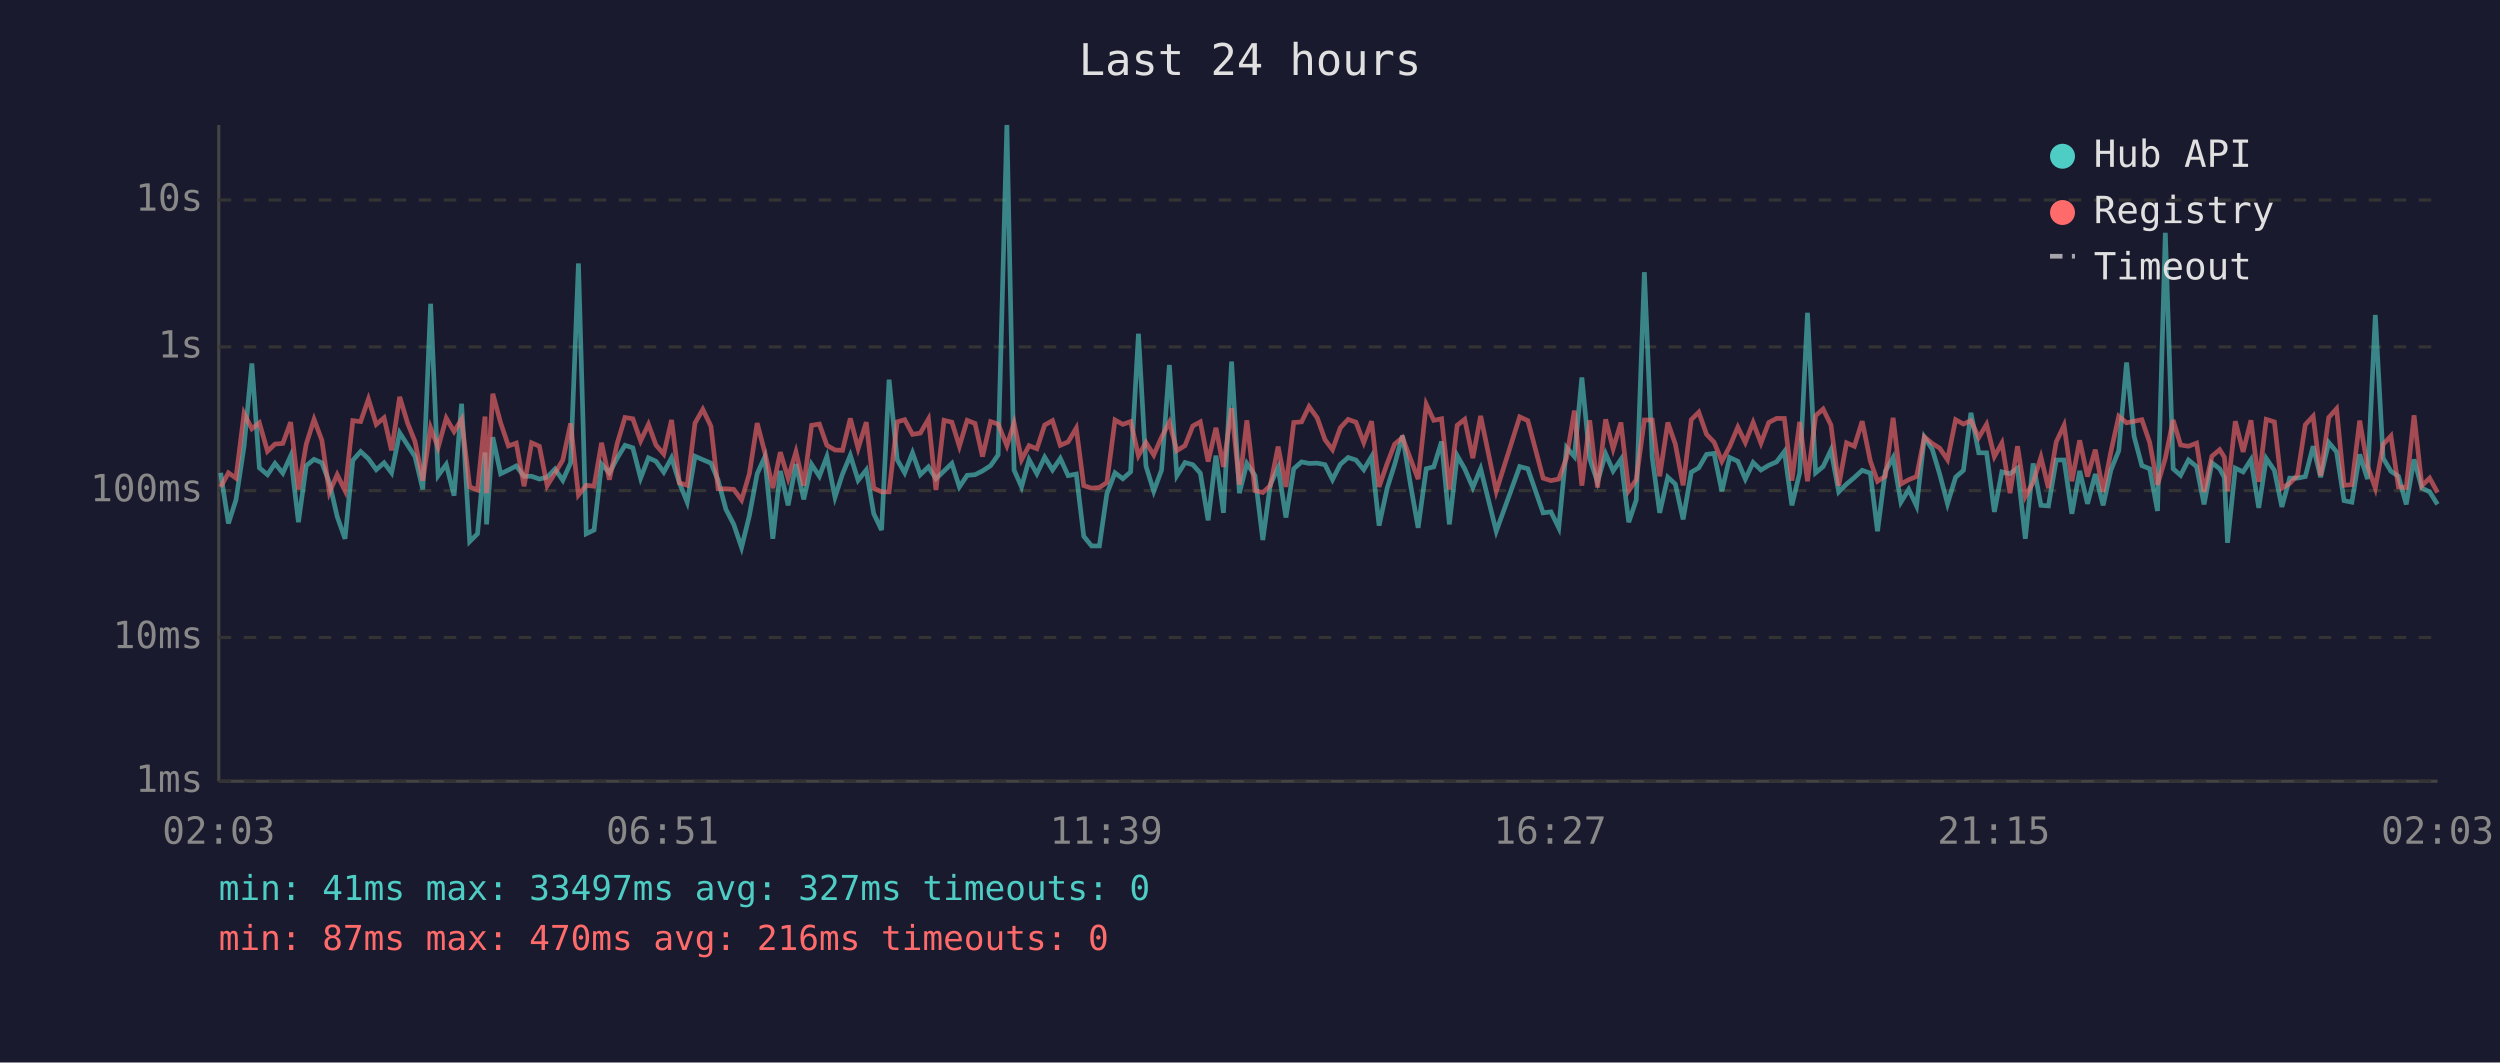
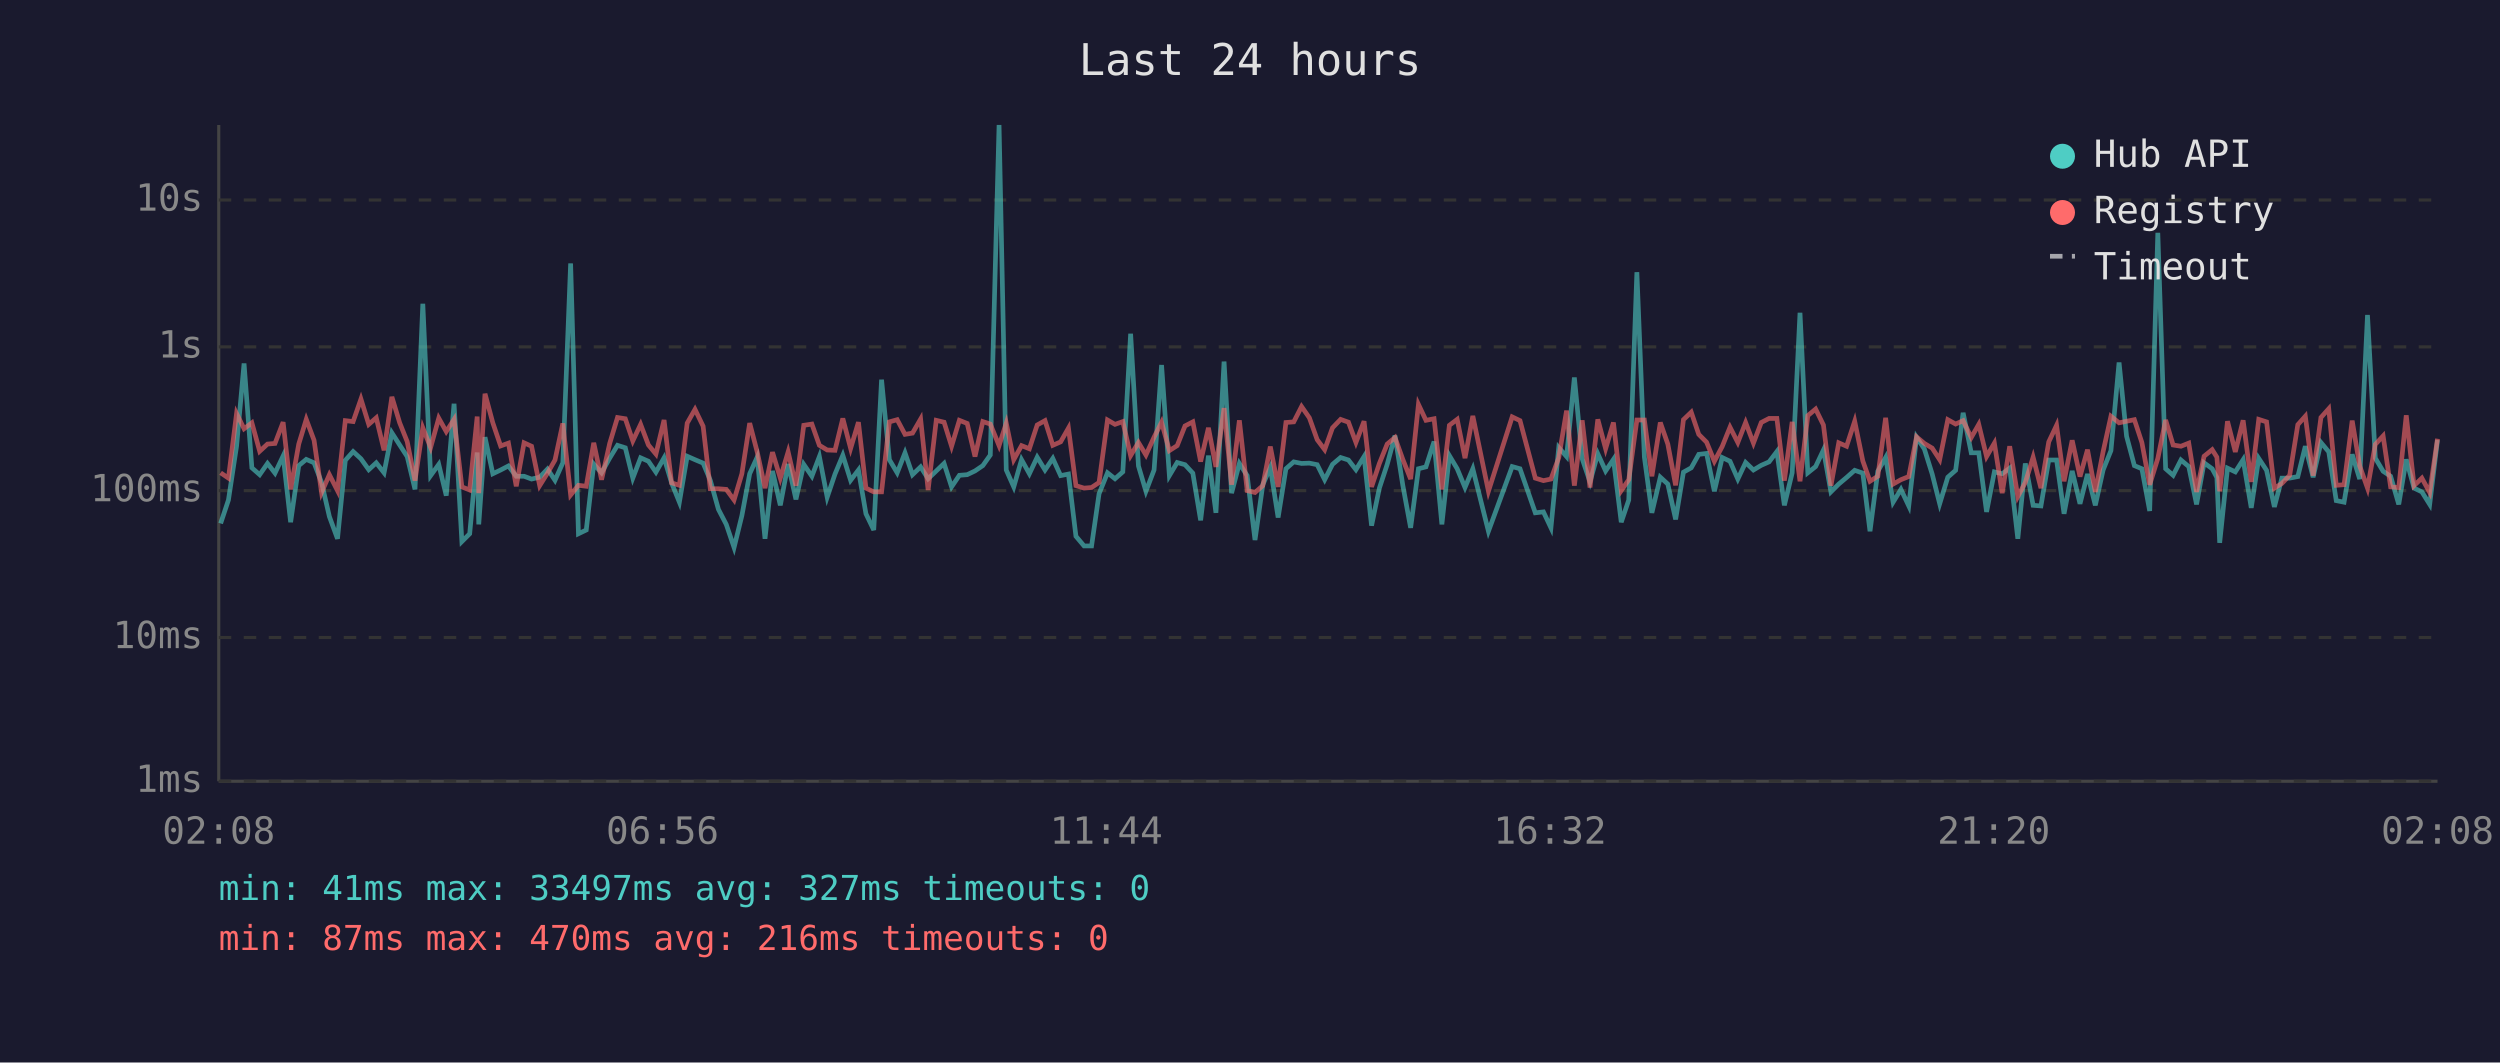
<svg xmlns="http://www.w3.org/2000/svg" viewBox="0 0 800 340" font-family="monospace" font-size="12">
  <rect width="800" height="340" fill="#1a1a2e" />
  <text x="400" y="24" fill="#e0e0e0" font-size="14" text-anchor="middle">Last 24 hours</text>
  <line x1="70" y1="40" x2="70" y2="250" stroke="#444" stroke-width="1" />
  <line x1="70" y1="250" x2="780" y2="250" stroke="#444" stroke-width="1" />
  <line x1="70" y1="250" x2="780" y2="250" stroke="#333" stroke-width="1" stroke-dasharray="4" />
  <text x="65" y="250" fill="#888" text-anchor="end" dominant-baseline="middle">1ms</text>
  <line x1="70" y1="204" x2="780" y2="204" stroke="#333" stroke-width="1" stroke-dasharray="4" />
  <text x="65" y="204" fill="#888" text-anchor="end" dominant-baseline="middle">10ms</text>
  <line x1="70" y1="157" x2="780" y2="157" stroke="#333" stroke-width="1" stroke-dasharray="4" />
  <text x="65" y="157" fill="#888" text-anchor="end" dominant-baseline="middle">100ms</text>
  <line x1="70" y1="111" x2="780" y2="111" stroke="#333" stroke-width="1" stroke-dasharray="4" />
  <text x="65" y="111" fill="#888" text-anchor="end" dominant-baseline="middle">1s</text>
  <line x1="70" y1="64" x2="780" y2="64" stroke="#333" stroke-width="1" stroke-dasharray="4" />
  <text x="65" y="64" fill="#888" text-anchor="end" dominant-baseline="middle">10s</text>
-   <text x="70" y="270" fill="#888" text-anchor="middle">02:03</text>
-   <text x="212" y="270" fill="#888" text-anchor="middle">06:51</text>
-   <text x="354" y="270" fill="#888" text-anchor="middle">11:39</text>
-   <text x="496" y="270" fill="#888" text-anchor="middle">16:27</text>
-   <text x="638" y="270" fill="#888" text-anchor="middle">21:15</text>
-   <text x="780" y="270" fill="#888" text-anchor="middle">02:03</text>
-   <polyline points="70.6,151.3 73.1,167.5 75.5,160.0 78.1,142.8 80.6,116.3 83.0,149.7 85.6,151.9 88.0,148.3 90.5,151.4 93.0,145.9 95.5,167.1 98.0,149.0 100.5,147.0 103.0,148.1 105.4,154.4 107.9,165.3 110.4,172.4 112.9,147.3 115.4,144.5 117.9,146.8 120.4,150.3 122.9,148.1 125.3,151.3 127.9,138.5 130.4,142.4 132.8,146.1 135.3,156.6 137.8,97.2 140.2,152.2 142.8,148.6 145.3,158.6 147.7,129.2 150.3,173.3 152.8,170.8 155.2,144.8 155.7,167.8 157.7,139.9 160.2,151.6 162.7,150.4 165.2,149.1 167.7,152.4 170.1,152.4 172.6,153.3 175.1,152.7 177.6,150.1 180.1,153.7 182.6,148.1 185.1,84.3 187.6,170.8 190.1,169.6 192.5,148.5 195.0,151.3 197.5,146.6 200.0,142.5 202.5,143.3 205.0,153.0 207.5,146.5 209.9,147.6 212.4,151.1 214.9,146.5 217.4,154.5 219.9,160.7 222.4,146.0 224.9,147.1 227.5,148.2 229.8,153.7 232.3,163.0 234.8,167.8 237.3,175.2 239.8,165.0 242.3,151.6 244.7,146.3 247.3,172.4 249.7,150.7 252.2,161.7 254.7,148.5 257.2,159.8 259.7,148.6 262.2,152.4 264.6,146.1 267.2,159.1 269.6,151.7 272.1,145.7 274.6,153.7 277.2,150.4 279.6,164.4 282.1,169.6 284.5,121.5 287.1,147.1 289.5,151.3 292.0,144.9 294.5,151.9 297.1,149.4 299.5,153.2 302.1,150.7 304.6,148.3 307.0,155.8 309.5,152.1 312.0,151.9 314.4,150.7 317.0,149.0 319.4,145.6 322.2,40.0 324.5,150.4 326.9,155.8 329.3,147.1 331.8,151.6 334.3,146.3 336.8,150.4 339.3,146.7 341.8,152.2 344.4,151.7 346.8,171.6 349.3,174.7 351.8,174.7 354.2,158.0 356.8,151.3 359.3,153.2 361.8,151.0 364.3,106.8 366.7,149.1 369.2,157.2 371.7,150.4 374.2,116.8 376.6,152.2 379.2,148.0 381.7,148.7 384.1,151.4 386.6,166.5 389.1,145.8 391.5,164.1 394.1,115.7 396.6,157.8 399.0,148.3 401.6,152.2 404.1,172.8 406.5,155.1 409.0,149.6 411.5,165.6 414.0,150.0 416.5,147.8 418.9,148.3 421.5,148.2 424.0,148.7 426.4,153.5 428.9,148.6 431.4,146.4 433.9,147.2 436.4,150.3 438.9,146.1 441.3,168.2 443.9,156.2 446.3,148.6 448.8,139.4 451.4,155.3 453.8,168.9 456.4,150.0 458.8,149.4 461.3,141.3 463.8,167.8 466.3,145.8 468.7,150.0 471.3,156.0 473.8,150.0 478.8,170.0 486.3,149.3 488.9,150.0 493.8,164.1 496.3,163.8 498.8,168.9 501.3,143.2 503.8,146.1 506.2,120.8 508.7,146.8 511.2,154.2 513.8,145.2 516.2,150.7 518.7,147.0 521.2,167.1 523.6,160.0 526.2,87.1 528.7,146.3 531.1,164.1 533.7,152.7 536.1,154.9 538.6,166.2 541.2,151.1 543.6,149.7 546.1,145.4 548.5,145.1 551.0,157.2 553.5,146.4 556.1,147.6 558.5,153.3 561.0,148.0 563.5,150.4 566.0,148.9 568.5,147.8 571.0,144.5 573.4,161.7 575.9,151.3 578.4,100.1 581.0,151.3 583.4,149.3 585.9,144.0 588.4,157.4 590.9,154.9 593.4,152.8 595.9,150.5 598.5,151.4 600.8,170.0 603.3,150.8 605.8,146.4 608.3,160.7 610.8,156.6 613.3,161.9 615.8,139.9 618.3,143.7 620.7,151.7 623.2,161.2 625.8,152.7 628.3,150.5 630.7,132.1 633.2,144.9 635.7,144.9 638.2,163.8 640.6,151.0 643.2,151.6 645.6,149.8 648.1,172.4 650.6,148.3 653.1,161.7 655.5,161.9 658.0,147.2 660.5,147.2 663.0,164.4 665.5,150.7 668.0,161.2 670.5,151.7 673.0,161.7 675.5,150.4 678.0,144.2 680.5,116.0 682.9,139.6 685.4,149.0 687.9,150.0 690.4,163.5 692.9,74.5 695.4,150.0 697.8,152.1 700.3,147.2 702.9,149.3 705.3,161.4 707.8,148.1 710.3,150.0 711.8,152.8 712.8,173.7 715.3,149.8 717.8,151.0 720.3,147.1 722.8,162.5 725.2,146.7 727.8,150.5 730.2,162.2 732.7,153.0 735.2,153.0 737.7,152.5 740.2,142.8 742.6,152.7 745.2,141.6 747.7,144.6 750.1,160.2 752.6,160.7 755.1,145.4 757.6,153.3 760.1,100.8 762.6,146.6 765.1,150.8 767.5,152.4 770.0,161.4 772.5,147.0 775.0,156.2 777.5,157.4 780.0,161.4" fill="none" stroke="#4ecdc4" stroke-width="1.5" opacity="0.6" />
-   <polyline points="70.6,155.8 73.1,151.3 75.5,153.0 78.1,132.3 80.6,137.2 83.0,135.3 85.6,144.4 88.0,142.1 90.5,141.9 93.0,135.1 95.5,156.6 98.0,142.1 100.5,134.2 103.0,140.9 105.4,157.6 107.9,151.9 110.4,157.0 112.9,134.6 115.4,134.9 117.9,127.7 120.4,135.8 122.9,133.7 125.3,144.1 127.9,127.0 130.4,135.3 132.8,141.3 135.3,153.8 137.8,136.9 140.2,143.2 142.8,133.8 145.3,138.1 147.7,134.2 150.3,155.8 152.8,156.8 155.2,133.3 155.7,157.8 157.7,126.0 160.2,135.3 162.7,142.7 165.2,141.8 167.7,155.6 170.1,141.7 172.6,142.8 175.1,155.4 177.6,151.4 180.1,147.2 182.6,135.5 185.1,158.4 187.6,155.3 190.1,155.6 192.5,141.7 195.0,153.5 197.5,141.9 200.0,133.6 202.5,134.0 205.0,141.1 207.5,135.8 209.9,142.4 212.4,145.3 214.9,134.4 217.4,154.5 219.9,155.3 222.4,135.4 224.9,131.0 227.5,136.4 229.8,156.4 232.3,156.4 234.8,156.6 237.3,160.0 239.8,151.6 242.3,135.4 244.7,144.6 247.3,156.2 249.7,144.7 252.2,153.0 254.7,144.6 257.2,155.4 259.7,136.1 262.2,135.7 264.6,142.5 267.2,144.0 269.6,144.1 272.1,133.9 274.6,143.5 277.2,135.1 279.6,156.2 282.1,157.4 284.5,157.4 287.1,135.0 289.5,134.3 292.0,139.0 294.5,138.6 297.1,134.1 299.5,156.8 302.1,134.5 304.6,135.1 307.0,142.8 309.5,134.5 312.0,135.5 314.4,146.1 317.0,134.9 319.4,135.7 322.2,142.6 324.5,135.4 326.9,147.1 329.3,142.6 331.8,143.6 334.3,136.0 336.8,134.6 339.3,142.5 341.8,141.4 344.4,137.0 346.8,155.4 349.3,156.2 351.8,156.0 354.2,154.4 356.8,134.4 359.3,135.8 361.8,134.9 364.3,145.8 366.7,141.6 369.2,145.6 371.7,139.9 374.2,135.1 376.6,144.2 379.2,142.6 381.7,136.3 384.1,135.0 386.6,147.7 389.1,136.9 391.5,149.4 394.1,130.6 396.6,155.1 399.0,134.5 401.6,157.0 404.1,157.6 406.5,155.4 409.0,142.9 411.5,155.8 414.0,135.2 416.5,135.0 418.9,130.1 421.5,133.7 424.0,140.7 426.4,143.9 428.9,136.9 431.4,134.2 433.9,135.1 436.4,141.6 438.9,134.8 441.3,155.8 443.9,148.3 446.3,142.1 448.8,140.0 451.4,147.0 453.8,153.3 456.4,129.4 458.8,134.5 461.3,134.0 463.8,156.6 466.3,136.1 468.7,134.2 471.3,146.6 473.8,133.1 478.8,157.2 486.3,133.4 488.9,134.6 493.8,153.0 496.3,153.8 498.8,153.3 501.3,146.5 503.8,131.4 506.2,155.4 508.7,134.5 511.2,156.0 513.8,134.2 516.2,143.6 518.7,135.2 521.2,157.0 523.6,153.5 526.2,134.4 528.7,134.4 531.1,152.4 533.7,135.2 536.1,142.1 538.6,155.3 541.2,134.3 543.6,131.9 546.1,139.0 548.5,141.5 551.0,147.6 553.5,142.9 556.1,136.7 558.5,141.6 561.0,135.2 563.5,141.8 566.0,135.2 568.5,133.9 571.0,133.9 573.4,153.8 575.9,135.0 578.4,154.0 581.0,133.0 583.4,130.9 585.9,136.0 588.4,155.4 590.9,141.7 593.4,142.8 595.9,134.8 598.5,147.5 600.8,154.0 603.3,152.4 605.8,133.7 608.3,154.9 610.8,153.5 613.3,152.5 615.8,139.8 618.3,141.9 620.7,143.4 623.2,147.1 625.8,134.3 628.3,135.7 630.7,134.6 633.2,140.0 635.7,135.8 638.2,146.1 640.6,141.8 643.2,157.8 645.6,142.8 648.1,158.9 650.6,154.4 653.1,146.3 655.5,156.2 658.0,141.4 660.5,136.1 663.0,154.0 665.5,140.9 668.0,152.5 670.5,143.9 673.0,157.4 675.5,144.5 678.0,133.2 680.5,135.3 682.9,134.8 685.4,134.3 687.9,141.6 690.4,155.1 692.9,146.7 695.4,134.4 697.8,142.4 700.3,142.8 702.9,141.8 705.3,157.4 707.8,146.0 710.3,143.9 711.8,146.3 712.8,157.2 715.3,134.8 717.8,144.6 720.3,134.5 722.8,154.2 725.2,134.2 727.8,135.0 730.2,156.2 732.7,154.7 735.2,152.1 737.7,135.9 740.2,133.2 742.6,152.2 745.2,133.6 747.7,130.8 750.1,155.3 752.6,155.1 755.1,134.6 757.6,149.1 760.1,156.2 762.6,142.2 765.1,139.5 767.5,155.8 770.0,156.0 772.5,132.9 775.0,155.4 777.5,153.0 780.0,157.6" fill="none" stroke="#ff6b6b" stroke-width="1.5" opacity="0.6" />
+   <text x="70" y="270" fill="#888" text-anchor="middle">02:08</text>
+   <text x="212" y="270" fill="#888" text-anchor="middle">06:56</text>
+   <text x="354" y="270" fill="#888" text-anchor="middle">11:44</text>
+   <text x="496" y="270" fill="#888" text-anchor="middle">16:32</text>
+   <text x="638" y="270" fill="#888" text-anchor="middle">21:20</text>
+   <text x="780" y="270" fill="#888" text-anchor="middle">02:08</text>
+   <polyline points="70.6,167.5 73.1,160.0 75.7,142.8 78.1,116.3 80.6,149.7 83.1,151.9 85.6,148.3 88.0,151.4 90.6,145.9 93.0,167.1 95.6,149.0 98.0,147.0 100.5,148.1 102.9,154.4 105.4,165.3 108.0,172.4 110.5,147.3 113.0,144.5 115.5,146.8 118.0,150.3 120.4,148.1 122.9,151.3 125.4,138.5 127.9,142.4 130.3,146.1 132.8,156.6 135.3,97.2 137.8,152.2 140.4,148.6 142.8,158.6 145.3,129.2 147.8,173.3 150.3,170.8 152.7,144.8 153.2,167.8 155.2,139.9 157.7,151.6 160.2,150.4 162.7,149.1 165.2,152.4 167.7,152.4 170.1,153.3 172.7,152.7 175.2,150.1 177.6,153.7 180.1,148.1 182.6,84.3 185.1,170.8 187.6,169.6 190.0,148.5 192.5,151.3 195.1,146.6 197.6,142.5 200.1,143.3 202.5,153.0 205.0,146.5 207.5,147.6 209.9,151.1 212.5,146.5 214.9,154.5 217.4,160.7 219.9,146.0 222.4,147.1 225.0,148.2 227.3,153.7 229.9,163.0 232.4,167.8 234.9,175.2 237.4,165.0 239.9,151.6 242.3,146.3 244.8,172.4 247.2,150.7 249.7,161.7 252.2,148.5 254.7,159.8 257.2,148.6 259.8,152.4 262.2,146.1 264.7,159.1 267.2,151.7 269.7,145.7 272.2,153.7 274.7,150.4 277.1,164.4 279.6,169.6 282.1,121.5 284.6,147.1 287.1,151.3 289.6,144.9 292.0,151.9 294.6,149.4 297.0,153.2 299.6,150.7 302.1,148.3 304.5,155.8 307.0,152.1 309.5,151.9 312.0,150.7 314.5,149.0 316.9,145.6 319.7,40.0 322.0,150.4 324.4,155.8 326.9,147.1 329.4,151.6 331.9,146.3 334.4,150.4 336.9,146.7 339.4,152.2 341.9,151.7 344.3,171.6 346.9,174.7 349.3,174.7 351.7,158.0 354.4,151.3 356.8,153.2 359.3,151.0 361.8,106.8 364.3,149.1 366.7,157.2 369.3,150.4 371.7,116.8 374.2,152.2 376.7,148.0 379.2,148.7 381.7,151.4 384.2,166.5 386.7,145.8 389.1,164.1 391.7,115.7 394.1,157.8 396.6,148.3 399.1,152.2 401.6,172.8 404.1,155.1 406.5,149.6 409.0,165.6 411.5,150.0 414.0,147.8 416.5,148.3 419.0,148.2 421.5,148.7 423.9,153.5 426.4,148.6 429.0,146.4 431.5,147.2 433.9,150.3 436.5,146.1 438.9,168.2 441.4,156.2 443.9,148.6 446.4,139.4 448.9,155.3 451.4,168.9 453.9,150.0 456.3,149.4 458.9,141.3 461.4,167.8 463.8,145.8 466.3,150.0 468.8,156.0 471.3,150.0 476.3,170.0 483.9,149.3 486.4,150.0 491.3,164.1 493.9,163.8 496.3,168.9 498.8,143.2 501.3,146.1 503.8,120.8 506.3,146.8 508.8,154.2 511.3,145.2 513.8,150.7 516.3,147.0 518.8,167.1 521.2,160.0 523.8,87.1 526.2,146.3 528.6,164.1 531.3,152.7 533.7,154.9 536.2,166.2 538.7,151.1 541.2,149.7 543.6,145.4 546.1,145.1 548.6,157.2 551.1,146.4 553.6,147.6 556.1,153.3 558.6,148.0 561.1,150.4 563.6,148.9 566.1,147.8 568.6,144.5 571.0,161.7 573.5,151.3 576.0,100.1 578.5,151.3 581.0,149.3 583.5,144.0 585.9,157.4 588.4,154.9 590.9,152.8 593.5,150.5 596.1,151.4 598.4,170.0 600.9,150.8 603.4,146.4 605.8,160.7 608.3,156.6 610.8,161.9 613.3,139.9 615.8,143.7 618.3,151.7 620.7,161.2 623.3,152.7 625.8,150.5 628.2,132.1 630.8,144.9 633.2,144.9 635.7,163.8 638.2,151.0 640.7,151.6 643.1,149.8 645.7,172.4 648.1,148.3 650.6,161.7 653.1,161.9 655.6,147.2 658.1,147.2 660.5,164.4 663.1,150.7 665.6,161.2 668.0,151.7 670.5,161.7 673.0,150.4 675.5,144.2 678.1,116.0 680.5,139.6 683.0,149.0 685.4,150.0 687.9,163.5 690.5,74.5 693.0,150.0 695.4,152.1 697.9,147.2 700.4,149.3 702.9,161.4 705.3,148.1 707.9,150.0 709.4,152.8 710.3,173.7 712.8,149.8 715.3,151.0 717.8,147.1 720.4,162.5 722.8,146.7 725.3,150.5 727.8,162.2 730.2,153.0 732.7,153.0 735.3,152.5 737.7,142.8 740.2,152.7 742.7,141.6 745.2,144.6 747.6,160.2 750.1,160.7 752.7,145.4 755.1,153.3 757.6,100.8 760.1,146.6 762.6,150.8 765.0,152.4 767.6,161.4 770.0,147.0 772.5,156.2 775.0,157.4 777.5,161.4 780.0,140.8" fill="none" stroke="#4ecdc4" stroke-width="1.5" opacity="0.6" />
+   <polyline points="70.6,151.3 73.1,153.0 75.7,132.3 78.1,137.2 80.6,135.3 83.1,144.4 85.6,142.1 88.0,141.9 90.6,135.1 93.0,156.6 95.6,142.1 98.0,134.2 100.5,140.9 102.9,157.6 105.4,151.9 108.0,157.0 110.5,134.6 113.0,134.9 115.5,127.7 118.0,135.8 120.4,133.7 122.9,144.1 125.4,127.0 127.9,135.3 130.3,141.3 132.8,153.8 135.3,136.9 137.8,143.2 140.4,133.8 142.8,138.1 145.3,134.2 147.8,155.8 150.3,156.8 152.7,133.3 153.2,157.8 155.2,126.0 157.7,135.3 160.2,142.7 162.7,141.8 165.2,155.6 167.7,141.7 170.1,142.8 172.7,155.4 175.2,151.4 177.6,147.2 180.1,135.5 182.6,158.4 185.1,155.3 187.6,155.6 190.0,141.7 192.5,153.5 195.1,141.9 197.6,133.6 200.1,134.0 202.5,141.1 205.0,135.8 207.5,142.4 209.9,145.3 212.5,134.4 214.9,154.5 217.4,155.3 219.9,135.4 222.4,131.0 225.0,136.4 227.3,156.4 229.9,156.4 232.4,156.6 234.9,160.0 237.4,151.6 239.9,135.4 242.3,144.6 244.8,156.2 247.2,144.7 249.7,153.0 252.2,144.6 254.7,155.4 257.2,136.1 259.8,135.7 262.2,142.5 264.7,144.0 267.2,144.1 269.7,133.9 272.2,143.5 274.7,135.1 277.1,156.2 279.6,157.4 282.1,157.4 284.6,135.0 287.1,134.3 289.6,139.0 292.0,138.6 294.6,134.1 297.0,156.8 299.6,134.5 302.1,135.1 304.5,142.8 307.0,134.5 309.5,135.5 312.0,146.1 314.5,134.9 316.9,135.7 319.7,142.6 322.0,135.4 324.4,147.1 326.9,142.6 329.4,143.6 331.9,136.0 334.4,134.6 336.9,142.5 339.4,141.4 341.9,137.0 344.3,155.4 346.9,156.2 349.3,156.0 351.7,154.4 354.4,134.4 356.8,135.8 359.3,134.9 361.8,145.8 364.3,141.6 366.7,145.6 369.3,139.9 371.7,135.1 374.2,144.2 376.7,142.6 379.2,136.3 381.7,135.0 384.2,147.7 386.7,136.9 389.1,149.4 391.7,130.6 394.1,155.1 396.6,134.5 399.1,157.0 401.6,157.6 404.1,155.4 406.5,142.9 409.0,155.8 411.5,135.2 414.0,135.0 416.5,130.1 419.0,133.7 421.5,140.7 423.9,143.9 426.4,136.9 429.0,134.2 431.5,135.1 433.9,141.6 436.5,134.8 438.9,155.8 441.4,148.3 443.9,142.1 446.4,140.0 448.9,147.0 451.4,153.3 453.9,129.4 456.3,134.5 458.9,134.0 461.4,156.6 463.8,136.1 466.3,134.2 468.8,146.6 471.3,133.1 476.3,157.2 483.9,133.4 486.4,134.6 491.3,153.0 493.9,153.8 496.3,153.3 498.8,146.5 501.3,131.4 503.8,155.4 506.3,134.5 508.8,156.0 511.3,134.2 513.8,143.6 516.3,135.2 518.8,157.0 521.2,153.5 523.8,134.4 526.2,134.4 528.6,152.4 531.3,135.2 533.7,142.1 536.2,155.3 538.7,134.3 541.2,131.9 543.6,139.0 546.1,141.5 548.6,147.6 551.1,142.9 553.6,136.7 556.1,141.6 558.6,135.2 561.1,141.8 563.6,135.2 566.1,133.9 568.6,133.9 571.0,153.8 573.5,135.0 576.0,154.0 578.5,133.0 581.0,130.9 583.5,136.0 585.9,155.4 588.4,141.7 590.9,142.8 593.5,134.8 596.1,147.5 598.4,154.0 600.9,152.4 603.4,133.7 605.8,154.9 608.3,153.5 610.8,152.5 613.3,139.8 615.8,141.9 618.3,143.4 620.7,147.1 623.3,134.3 625.8,135.7 628.2,134.6 630.8,140.0 633.2,135.8 635.7,146.1 638.2,141.8 640.7,157.8 643.1,142.8 645.7,158.9 648.1,154.4 650.6,146.3 653.1,156.2 655.6,141.4 658.1,136.1 660.5,154.0 663.1,140.9 665.6,152.5 668.0,143.9 670.5,157.4 673.0,144.5 675.5,133.2 678.1,135.3 680.5,134.8 683.0,134.3 685.4,141.6 687.9,155.1 690.5,146.7 693.0,134.4 695.4,142.4 697.9,142.8 700.4,141.8 702.9,157.4 705.3,146.0 707.9,143.9 709.4,146.3 710.3,157.2 712.8,134.8 715.3,144.6 717.8,134.5 720.4,154.2 722.8,134.2 725.3,135.0 727.8,156.2 730.2,154.7 732.7,152.1 735.3,135.9 737.7,133.2 740.2,152.2 742.7,133.6 745.2,130.8 747.6,155.3 750.1,155.1 752.7,134.6 755.1,149.1 757.6,156.2 760.1,142.2 762.6,139.5 765.0,155.8 767.6,156.0 770.0,132.9 772.5,155.4 775.0,153.0 777.5,157.6 780.0,140.4" fill="none" stroke="#ff6b6b" stroke-width="1.5" opacity="0.6" />
  <circle cx="660" cy="50" r="4" fill="#4ecdc4" />
  <text x="670" y="50" fill="#e0e0e0" dominant-baseline="middle">Hub API</text>
  <circle cx="660" cy="68" r="4" fill="#ff6b6b" />
  <text x="670" y="68" fill="#e0e0e0" dominant-baseline="middle">Registry</text>
  <line x1="656" y1="82" x2="664" y2="82" stroke="#e0e0e0" stroke-width="1.5" stroke-dasharray="4,3" opacity="0.7" />
  <text x="670" y="86" fill="#e0e0e0" dominant-baseline="middle">Timeout</text>
  <text x="70" y="288" fill="#4ecdc4" font-size="11">min: 41ms  max: 33497ms  avg: 327ms  timeouts: 0</text>
  <text x="70" y="304" fill="#ff6b6b" font-size="11">min: 87ms  max: 470ms  avg: 216ms  timeouts: 0</text>
</svg>
